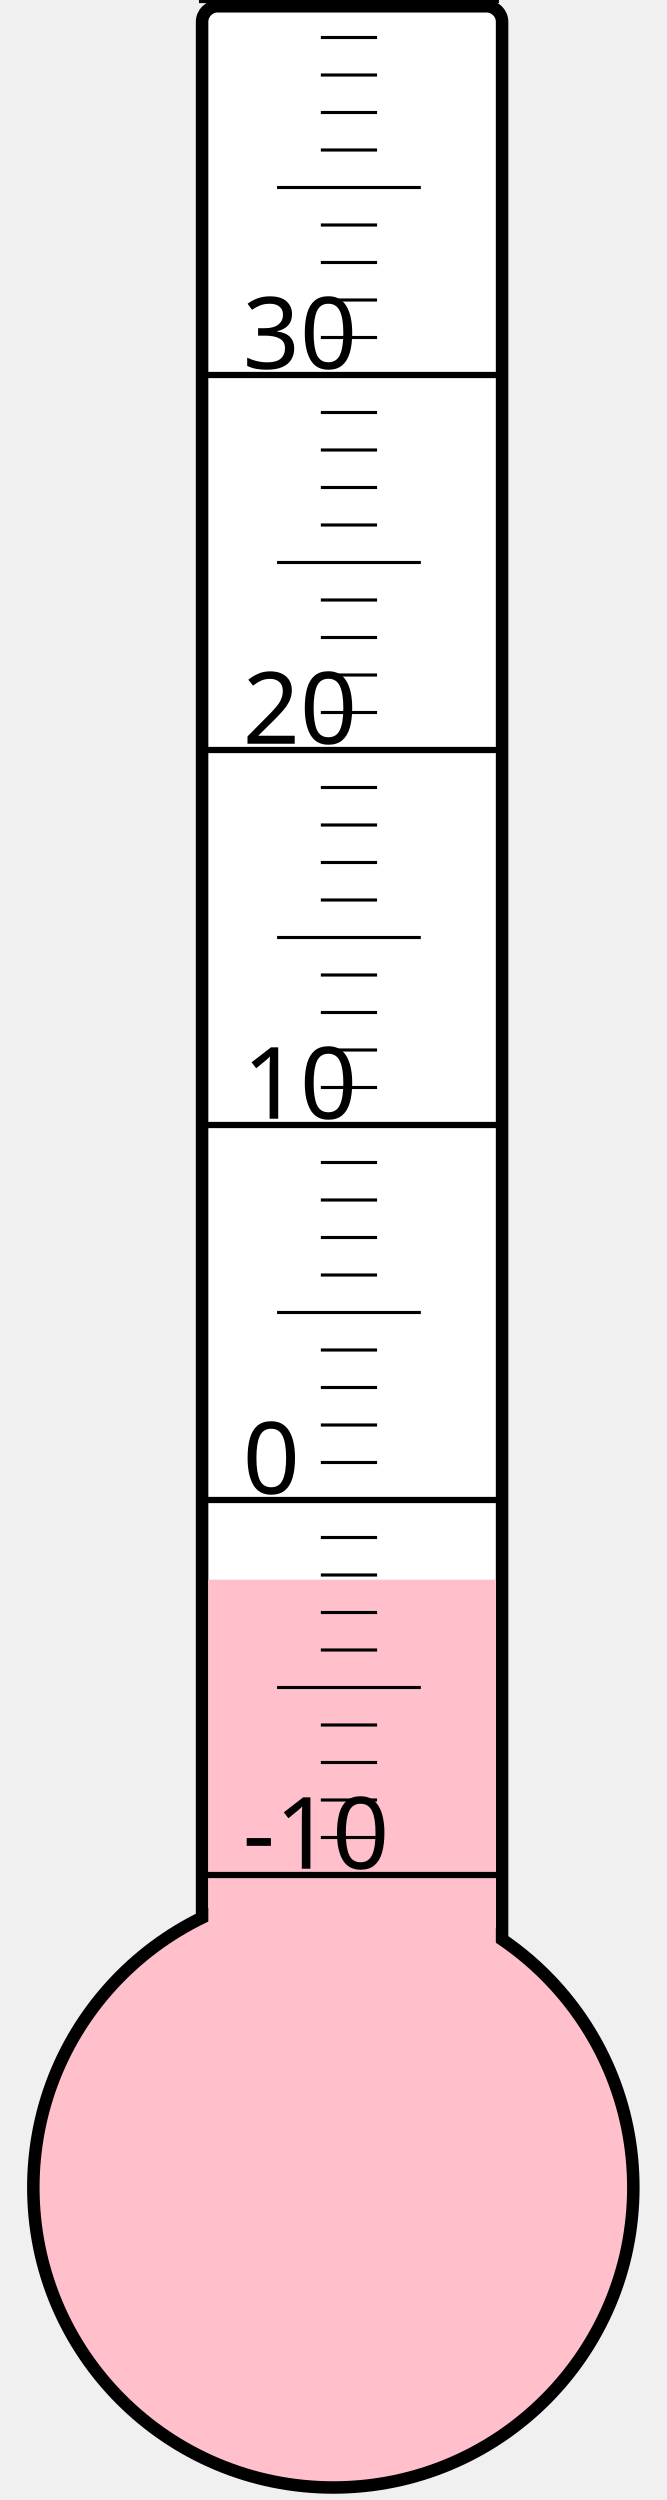
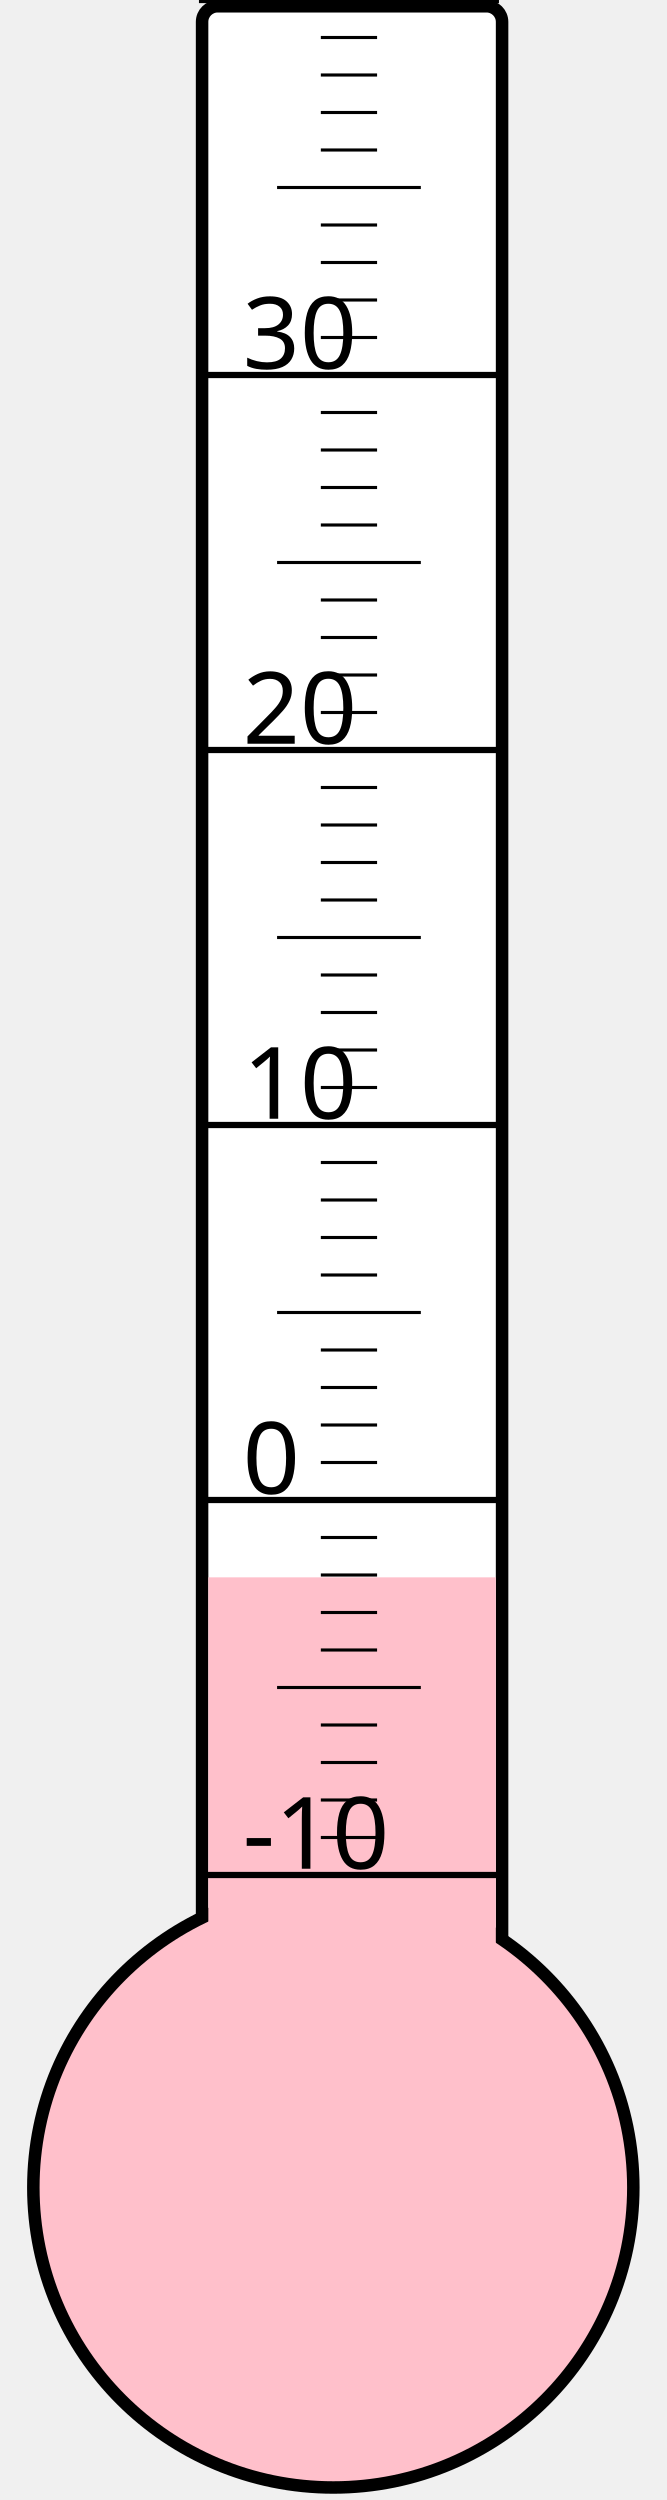
<svg xmlns="http://www.w3.org/2000/svg" width="40px" height="150px" viewBox="0 0 200 800">
  <rect width="200" height="800" x="0" y="0" style="fill: #ffffeb; fill-opacity: 0;" />
  <rect width="96" height="680" x="58" y="2" rx="5" ry="5" style="fill: white; fill-opacity: 1; stroke: black; stroke-width: 4;" />
  <circle cx="100" cy="700" r="96" style="fill: pink; stroke: black; stroke-width: 4;" />
-   <rect width="92" height="194.5" x="60" y="505.5" style="fill: pink; fill-opacity: 1; stroke-width: 0;" />
+   <rect width="92" height="195.25" x="60" y="504.75" style="fill: pink; fill-opacity: 1; stroke-width: 0;" />
  <text x="71" y="598" style="font-family: sans-serif; font-size: 24pt;">-10</text>
  <text x="71" y="478" style="font-family: sans-serif; font-size: 24pt;">0</text>
  <text x="71" y="358" style="font-family: sans-serif; font-size: 24pt;">10</text>
  <text x="71" y="238" style="font-family: sans-serif; font-size: 24pt;">20</text>
  <text x="71" y="118" style="font-family: sans-serif; font-size: 24pt;">30</text>
  <g style="stroke: black;">
    <line x1="57" y1="600" x2="153" y2="600" style="stroke-width: 2;" />
    <line x1="96" y1="588" x2="114" y2="588" style="stroke-width: 1;" />
    <line x1="96" y1="576" x2="114" y2="576" style="stroke-width: 1;" />
    <line x1="96" y1="564" x2="114" y2="564" style="stroke-width: 1;" />
    <line x1="96" y1="552" x2="114" y2="552" style="stroke-width: 1;" />
    <line x1="82" y1="540" x2="128" y2="540" style="stroke-width: 1;" />
    <line x1="96" y1="528" x2="114" y2="528" style="stroke-width: 1;" />
    <line x1="96" y1="516" x2="114" y2="516" style="stroke-width: 1;" />
    <line x1="96" y1="504" x2="114" y2="504" style="stroke-width: 1;" />
    <line x1="96" y1="492" x2="114" y2="492" style="stroke-width: 1;" />
    <line x1="57" y1="480" x2="153" y2="480" style="stroke-width: 2;" />
    <line x1="96" y1="468" x2="114" y2="468" style="stroke-width: 1;" />
    <line x1="96" y1="456" x2="114" y2="456" style="stroke-width: 1;" />
    <line x1="96" y1="444" x2="114" y2="444" style="stroke-width: 1;" />
    <line x1="96" y1="432" x2="114" y2="432" style="stroke-width: 1;" />
    <line x1="82" y1="420" x2="128" y2="420" style="stroke-width: 1;" />
    <line x1="96" y1="408" x2="114" y2="408" style="stroke-width: 1;" />
    <line x1="96" y1="396" x2="114" y2="396" style="stroke-width: 1;" />
    <line x1="96" y1="384" x2="114" y2="384" style="stroke-width: 1;" />
    <line x1="96" y1="372" x2="114" y2="372" style="stroke-width: 1;" />
    <line x1="57" y1="360" x2="153" y2="360" style="stroke-width: 2;" />
    <line x1="96" y1="348" x2="114" y2="348" style="stroke-width: 1;" />
    <line x1="96" y1="336" x2="114" y2="336" style="stroke-width: 1;" />
    <line x1="96" y1="324" x2="114" y2="324" style="stroke-width: 1;" />
    <line x1="96" y1="312" x2="114" y2="312" style="stroke-width: 1;" />
    <line x1="82" y1="300" x2="128" y2="300" style="stroke-width: 1;" />
    <line x1="96" y1="288" x2="114" y2="288" style="stroke-width: 1;" />
    <line x1="96" y1="276" x2="114" y2="276" style="stroke-width: 1;" />
    <line x1="96" y1="264" x2="114" y2="264" style="stroke-width: 1;" />
    <line x1="96" y1="252" x2="114" y2="252" style="stroke-width: 1;" />
    <line x1="57" y1="240" x2="153" y2="240" style="stroke-width: 2;" />
    <line x1="96" y1="228" x2="114" y2="228" style="stroke-width: 1;" />
    <line x1="96" y1="216" x2="114" y2="216" style="stroke-width: 1;" />
    <line x1="96" y1="204" x2="114" y2="204" style="stroke-width: 1;" />
    <line x1="96" y1="192" x2="114" y2="192" style="stroke-width: 1;" />
    <line x1="82" y1="180" x2="128" y2="180" style="stroke-width: 1;" />
    <line x1="96" y1="168" x2="114" y2="168" style="stroke-width: 1;" />
    <line x1="96" y1="156" x2="114" y2="156" style="stroke-width: 1;" />
    <line x1="96" y1="144" x2="114" y2="144" style="stroke-width: 1;" />
    <line x1="96" y1="132" x2="114" y2="132" style="stroke-width: 1;" />
    <line x1="57" y1="120" x2="153" y2="120" style="stroke-width: 2;" />
    <line x1="96" y1="108" x2="114" y2="108" style="stroke-width: 1;" />
    <line x1="96" y1="96" x2="114" y2="96" style="stroke-width: 1;" />
    <line x1="96" y1="84" x2="114" y2="84" style="stroke-width: 1;" />
    <line x1="96" y1="72" x2="114" y2="72" style="stroke-width: 1;" />
    <line x1="82" y1="60" x2="128" y2="60" style="stroke-width: 1;" />
    <line x1="96" y1="48" x2="114" y2="48" style="stroke-width: 1;" />
    <line x1="96" y1="36" x2="114" y2="36" style="stroke-width: 1;" />
    <line x1="96" y1="24" x2="114" y2="24" style="stroke-width: 1;" />
    <line x1="96" y1="12" x2="114" y2="12" style="stroke-width: 1;" />
    <line x1="57" y1="0" x2="153" y2="0" style="stroke-width: 2;" />
  </g>
</svg>
